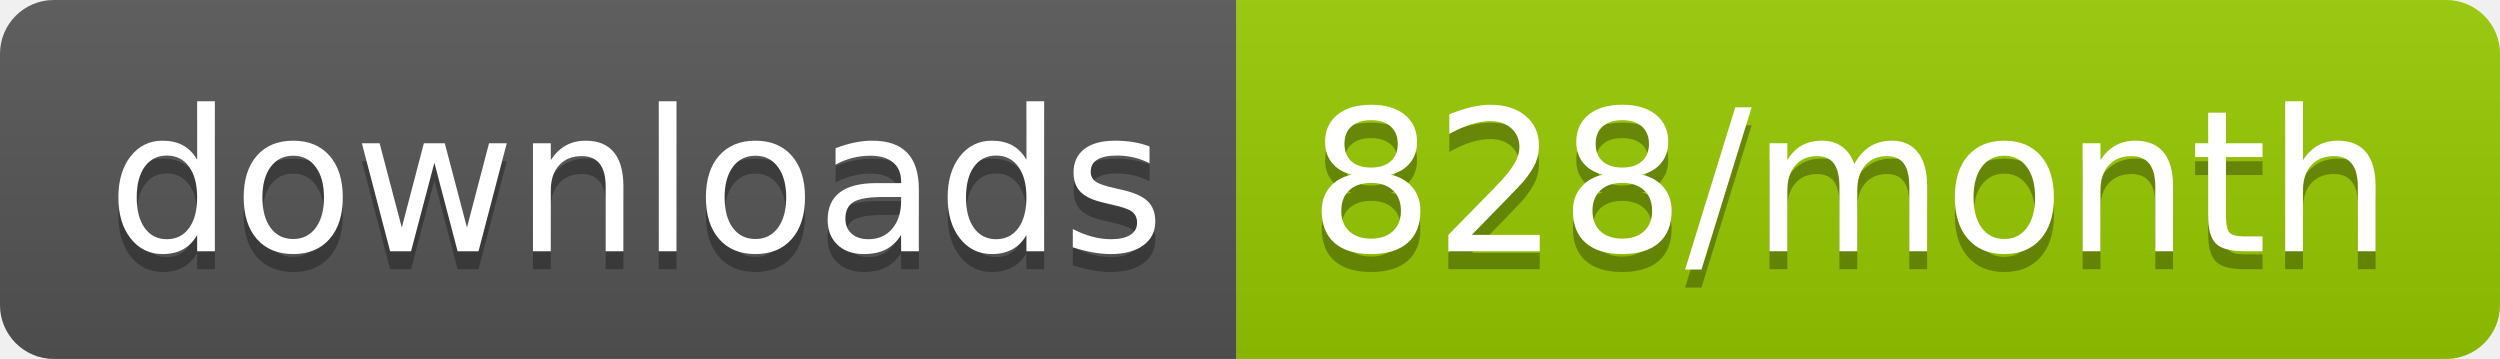
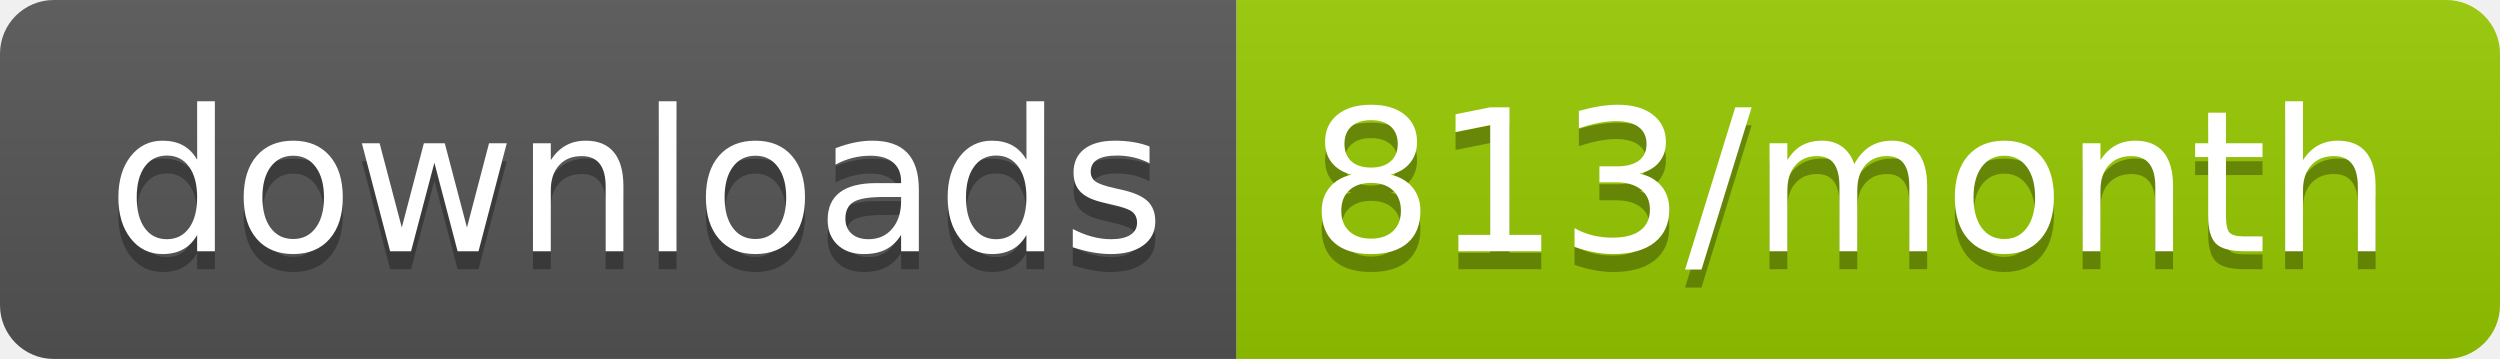
<svg xmlns="http://www.w3.org/2000/svg" width="139.3" height="20">
  <linearGradient id="smooth" x2="0" y2="100%">
    <stop offset="0" stop-color="#bbb" stop-opacity=".1" />
    <stop offset="1" stop-opacity=".1" />
  </linearGradient>
  <clipPath id="round">
    <rect width="139.3" height="20" rx="3" fill="#fff" />
  </clipPath>
  <g clip-path="url(#round)">
    <rect width="68.9" height="20" fill="#555" />
    <rect x="68.9" width="70.4" height="20" fill="#97CA00" />
    <rect width="139.3" height="20" fill="url(#smooth)" />
  </g>
  <g fill="#fff" text-anchor="middle" font-family="DejaVu Sans,Verdana,Geneva,sans-serif" font-size="110">
    <text x="354.5" y="150" fill="#010101" fill-opacity=".3" transform="scale(0.1)" textLength="589.0" lengthAdjust="spacing">downloads</text>
    <text x="354.5" y="140" transform="scale(0.1)" textLength="589.0" lengthAdjust="spacing">downloads</text>
-     <text x="1031.0" y="150" fill="#010101" fill-opacity=".3" transform="scale(0.1)" textLength="604.0" lengthAdjust="spacing">828/month</text>
-     <text x="1031.0" y="140" transform="scale(0.1)" textLength="604.0" lengthAdjust="spacing">828/month</text>
+     <text x="1031.0" y="150" fill="#010101" fill-opacity=".3" transform="scale(0.1)" textLength="604.0" lengthAdjust="spacing">813/month</text>
+     <text x="1031.0" y="140" transform="scale(0.1)" textLength="604.0" lengthAdjust="spacing">813/month</text>
  </g>
</svg>
